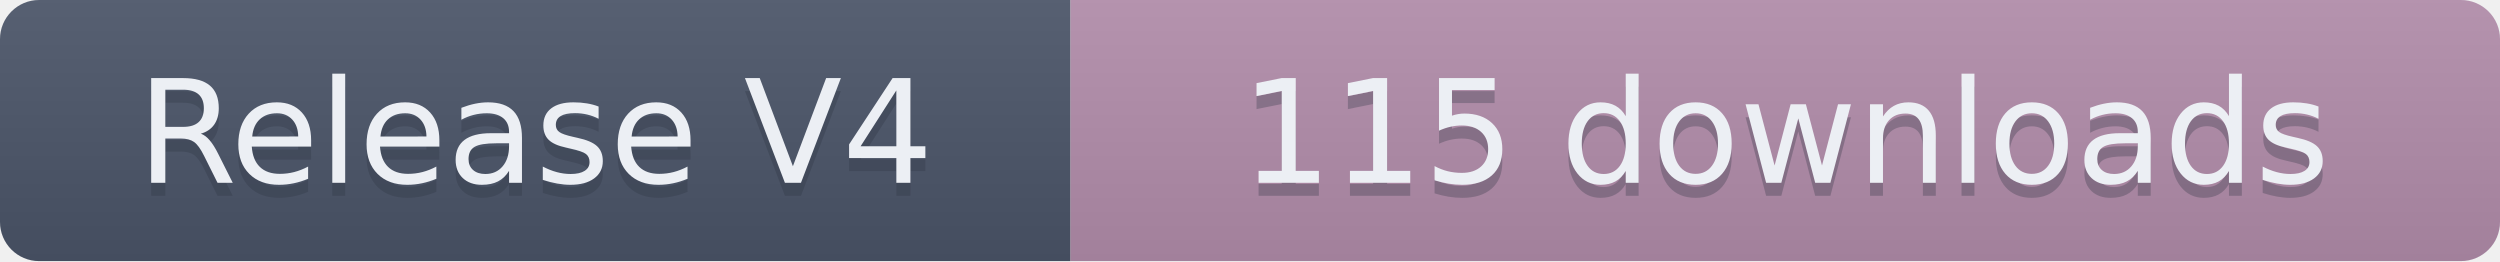
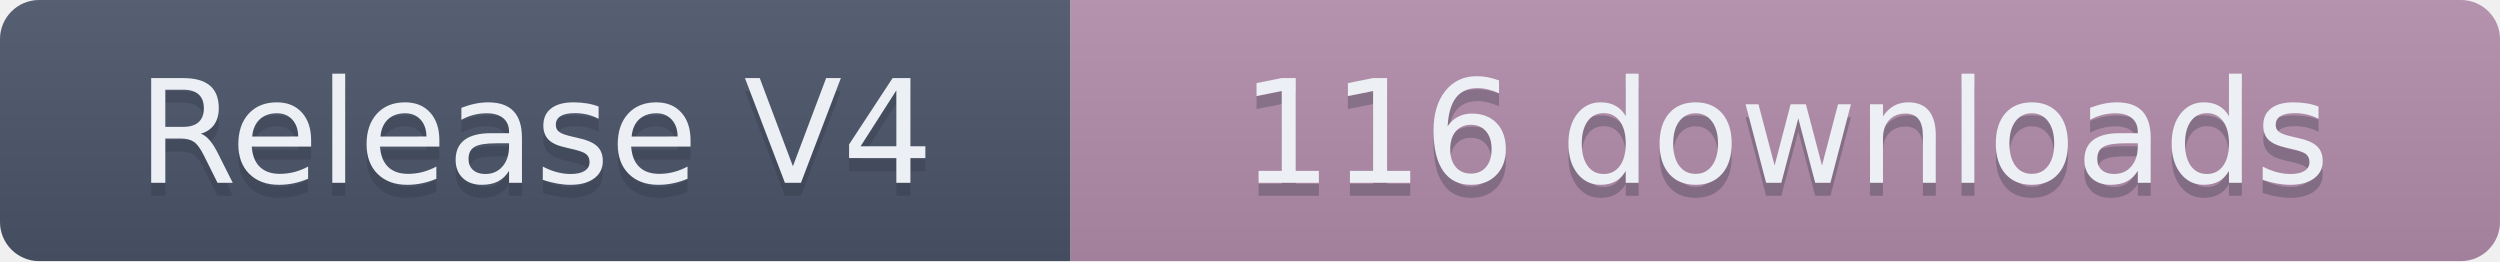
- <svg xmlns="http://www.w3.org/2000/svg" width="191.5" height="20" role="img" aria-label="Release V4: 115 downloads">
+ <svg xmlns="http://www.w3.org/2000/svg" width="191.5" height="20" role="img" aria-label="Release V4: 116 downloads">
  <linearGradient id="s" x2="0" y2="100%">
    <stop offset="0" stop-color="#bbb" stop-opacity=".1" />
    <stop offset="1" stop-opacity=".1" />
  </linearGradient>
  <clipPath id="r">
    <rect width="191.5" height="20" rx="3" fill="#fff" />
  </clipPath>
  <g clip-path="url(#r)">
    <rect width="82" height="20" fill="#4C566A" />
    <rect x="82" width="109.5" height="20" fill="#B48EAD" />
    <rect width="191.5" height="20" fill="url(#s)" />
  </g>
  <g fill="#ECEFF4" text-anchor="middle" font-family="Verdana,Geneva,DejaVu Sans,sans-serif" text-rendering="geometricPrecision" font-size="110">
    <text aria-hidden="true" x="410" y="150" fill="#2E3440" fill-opacity=".3" transform="scale(.1)" textLength="720">Release V4</text>
    <text x="410" y="140" transform="scale(.1)" textLength="720">Release V4</text>
-     <text aria-hidden="true" x="1367.5" y="150" fill="#2E3440" fill-opacity=".3" transform="scale(.1)" textLength="995">115 downloads</text>
-     <text x="1367.5" y="140" transform="scale(.1)" textLength="995">115 downloads</text>
+     <text aria-hidden="true" x="1367.5" y="150" fill="#2E3440" fill-opacity=".3" transform="scale(.1)" textLength="995">116 downloads</text>
+     <text x="1367.5" y="140" transform="scale(.1)" textLength="995">116 downloads</text>
  </g>
</svg>
